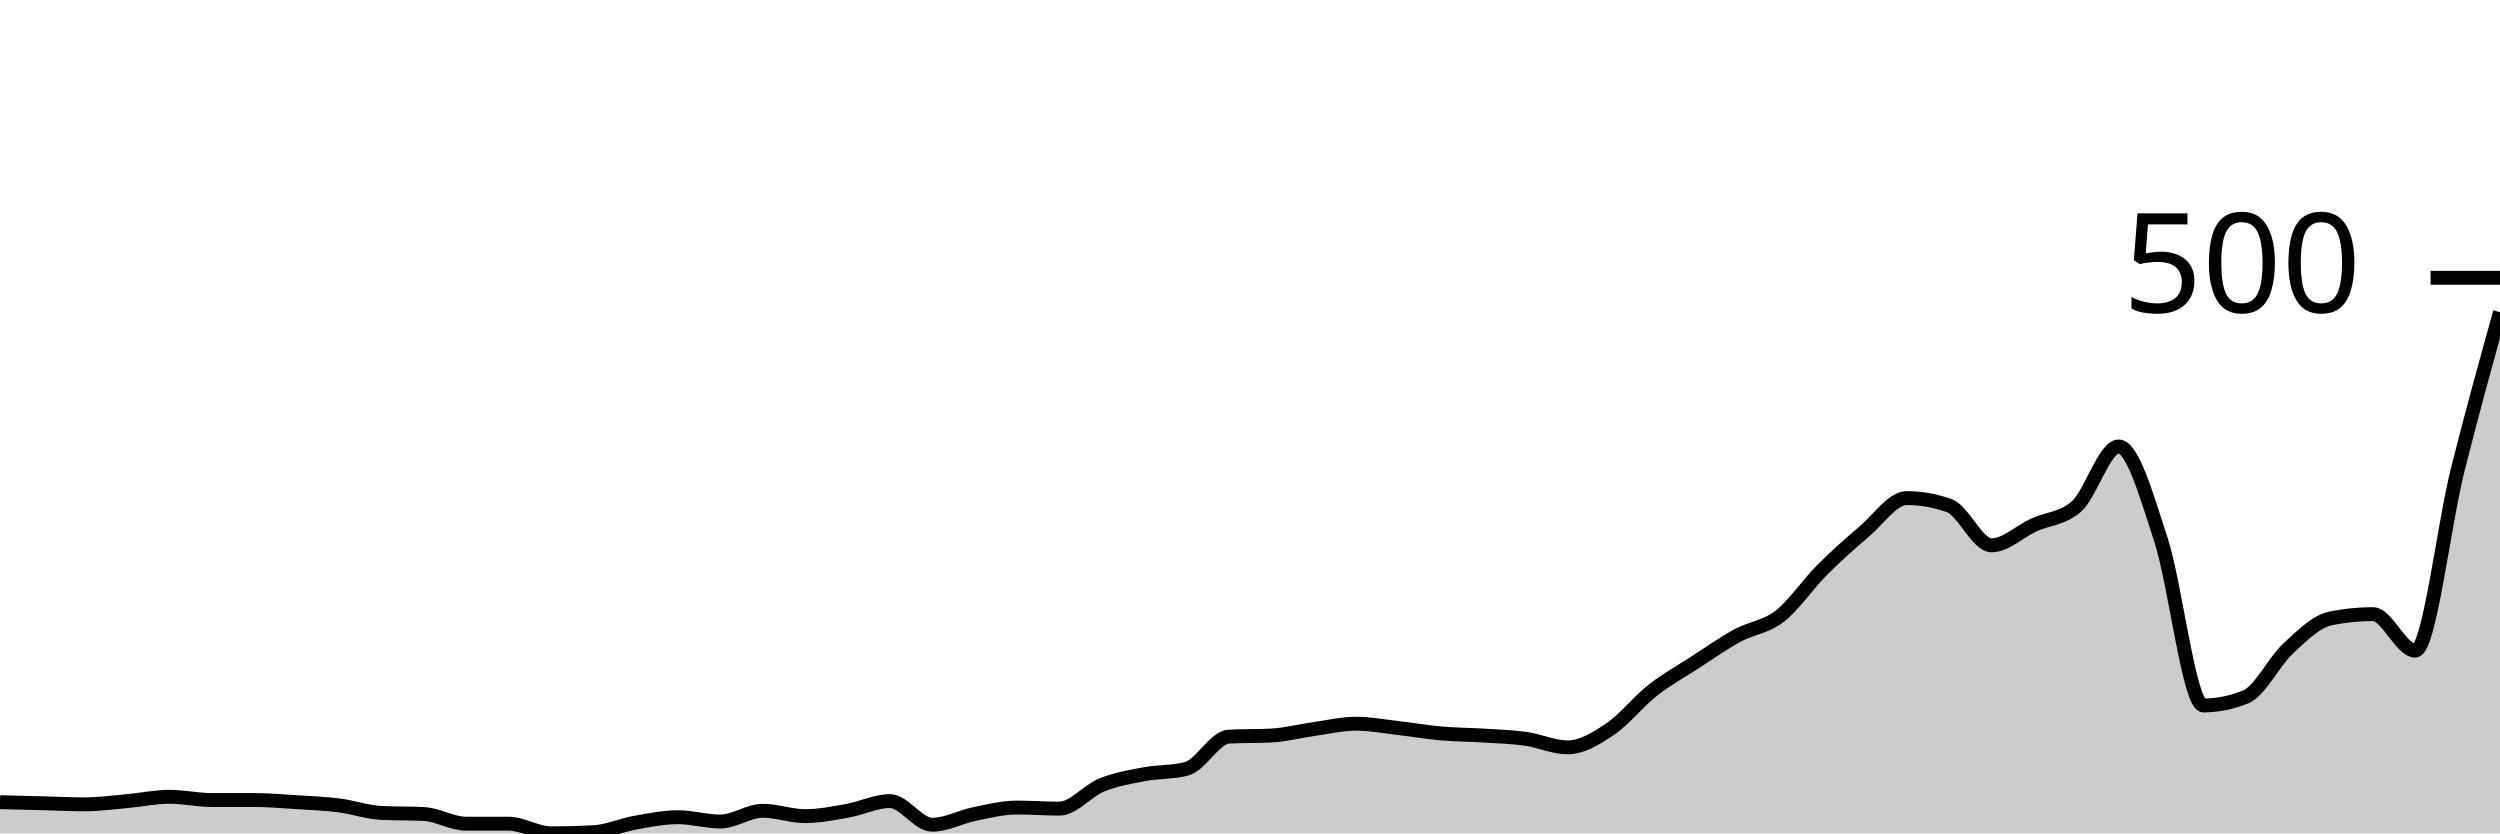
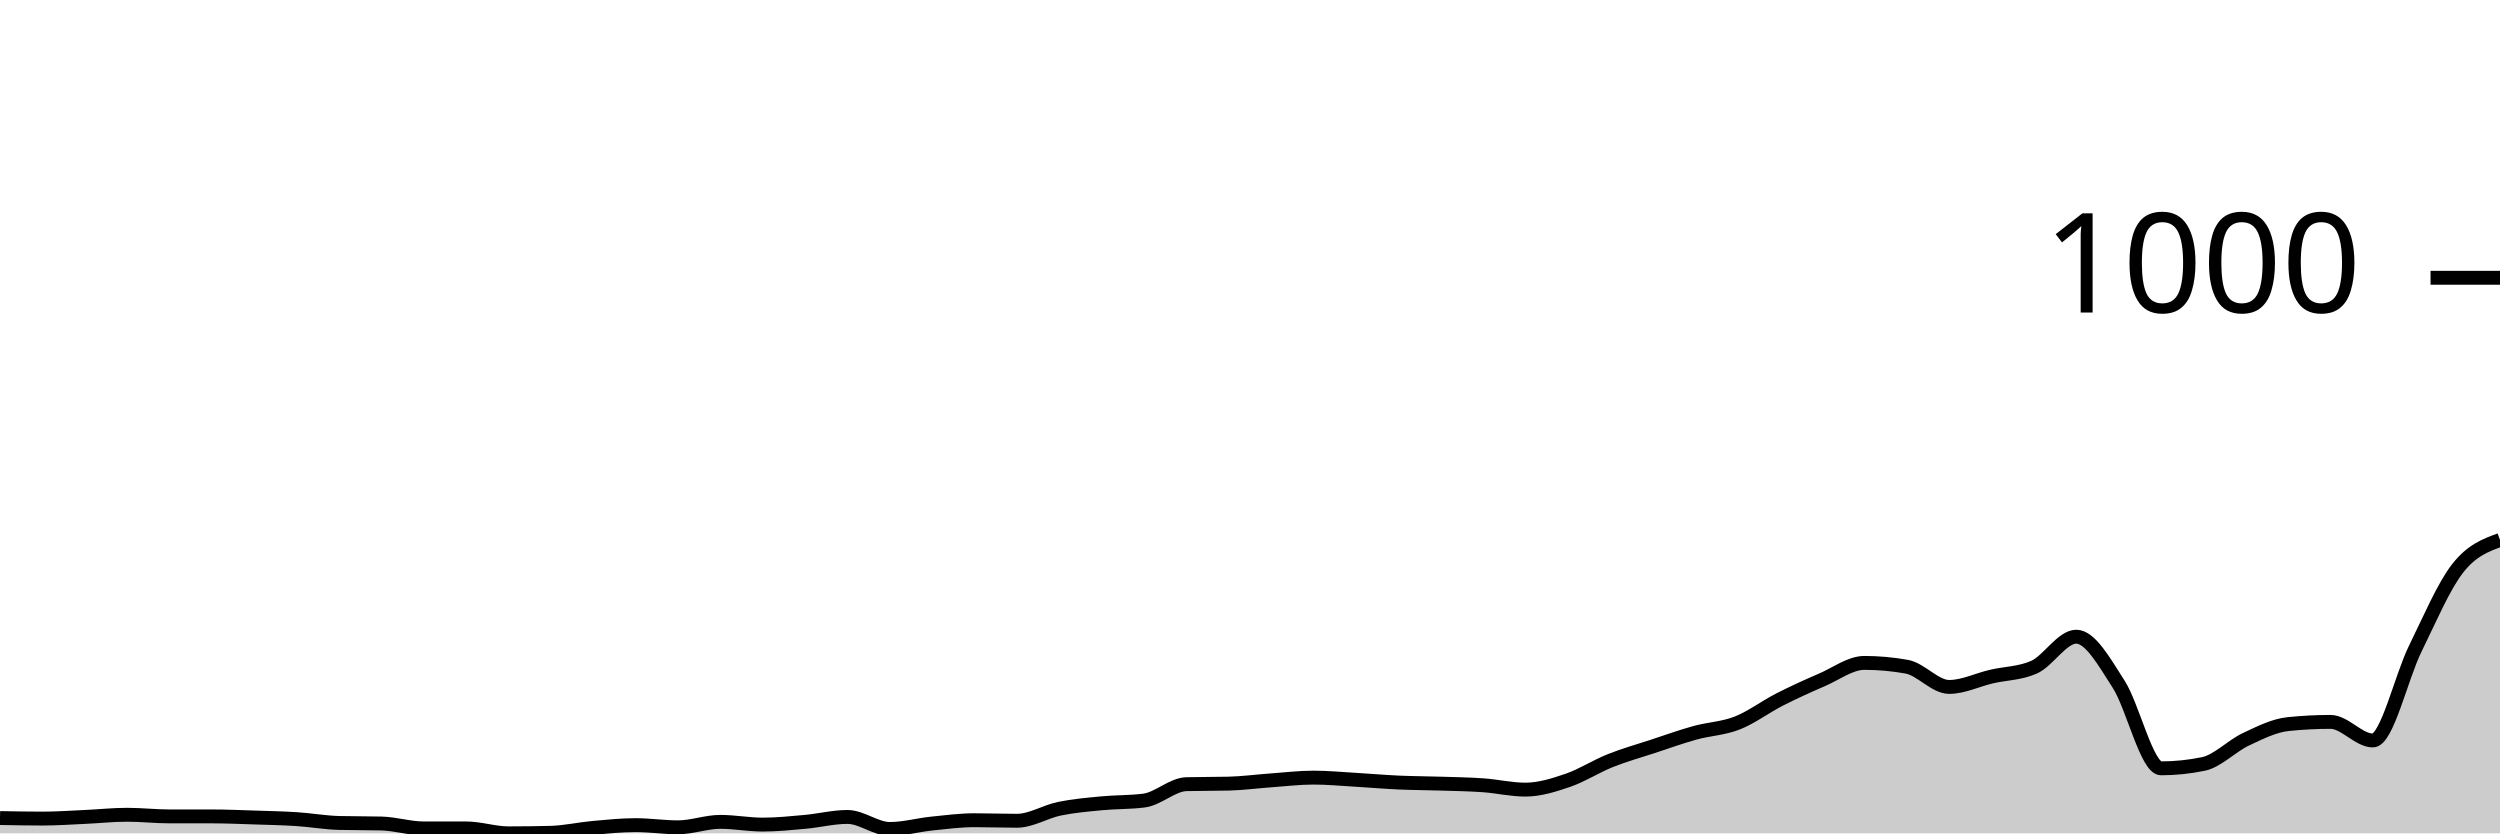
<svg xmlns="http://www.w3.org/2000/svg" viewBox="0 0 180 60">
  <g transform="translate(0,20)">
-     <path class="area" fill="rgba(0, 0, 0, 0.2)" d="M0,37.756C1.017,37.782,2.034,37.808,3.051,37.834C4.068,37.859,5.085,37.911,6.102,37.911C7.119,37.911,8.136,37.769,9.153,37.679C10.169,37.589,11.186,37.369,12.203,37.369C13.22,37.369,14.237,37.602,15.254,37.602C16.271,37.602,17.288,37.602,18.305,37.602C19.322,37.602,20.339,37.692,21.356,37.756C22.373,37.821,23.39,37.859,24.407,37.988C25.424,38.117,26.441,38.478,27.458,38.53C28.475,38.582,29.492,38.556,30.508,38.607C31.525,38.659,32.542,39.304,33.559,39.304C34.576,39.304,35.593,39.304,36.61,39.304C37.627,39.304,38.644,40,39.661,40C40.678,40,41.695,39.974,42.712,39.923C43.729,39.871,44.746,39.407,45.763,39.226C46.78,39.046,47.797,38.839,48.814,38.839C49.831,38.839,50.847,39.149,51.864,39.149C52.881,39.149,53.898,38.375,54.915,38.375C55.932,38.375,56.949,38.762,57.966,38.762C58.983,38.762,60,38.556,61.017,38.375C62.034,38.195,63.051,37.679,64.068,37.679C65.085,37.679,66.102,39.381,67.119,39.381C68.136,39.381,69.153,38.814,70.169,38.607C71.186,38.401,72.203,38.143,73.22,38.143C74.237,38.143,75.254,38.221,76.271,38.221C77.288,38.221,78.305,36.931,79.322,36.518C80.339,36.106,81.356,35.938,82.373,35.745C83.39,35.551,84.407,35.616,85.424,35.358C86.441,35.1,87.458,33.088,88.475,33.037C89.492,32.985,90.508,33.011,91.525,32.959C92.542,32.908,93.559,32.637,94.576,32.495C95.593,32.353,96.61,32.108,97.627,32.108C98.644,32.108,99.661,32.302,100.678,32.418C101.695,32.534,102.712,32.714,103.729,32.805C104.746,32.895,105.763,32.895,106.78,32.959C107.797,33.024,108.814,33.05,109.831,33.191C110.847,33.333,111.864,33.81,112.881,33.81C113.898,33.81,114.915,33.179,115.932,32.495C116.949,31.812,117.966,30.509,118.983,29.71C120,28.91,121.017,28.356,122.034,27.698C123.051,27.041,124.068,26.319,125.085,25.764C126.102,25.21,127.119,25.158,128.136,24.371C129.153,23.585,130.169,22.063,131.186,21.044C132.203,20.026,133.22,19.123,134.237,18.259C135.254,17.395,136.271,15.861,137.288,15.861C138.305,15.861,139.322,16.041,140.339,16.402C141.356,16.763,142.373,19.265,143.39,19.265C144.407,19.265,145.424,18.259,146.441,17.795C147.458,17.331,148.475,17.357,149.492,16.48C150.508,15.603,151.525,12.147,152.542,12.147C153.559,12.147,154.576,15.77,155.593,18.878C156.61,21.986,157.627,30.793,158.644,30.793C159.661,30.793,160.678,30.587,161.695,30.174C162.712,29.761,163.729,27.634,164.746,26.692C165.763,25.751,166.78,24.732,167.797,24.526C168.814,24.32,169.831,24.217,170.847,24.217C171.864,24.217,172.881,26.847,173.898,26.847C174.915,26.847,175.932,17.911,176.949,13.849C177.966,9.787,178.983,6.132,180,2.476L180,40C178.983,40,177.966,40,176.949,40C175.932,40,174.915,40,173.898,40C172.881,40,171.864,40,170.847,40C169.831,40,168.814,40,167.797,40C166.78,40,165.763,40,164.746,40C163.729,40,162.712,40,161.695,40C160.678,40,159.661,40,158.644,40C157.627,40,156.61,40,155.593,40C154.576,40,153.559,40,152.542,40C151.525,40,150.508,40,149.492,40C148.475,40,147.458,40,146.441,40C145.424,40,144.407,40,143.39,40C142.373,40,141.356,40,140.339,40C139.322,40,138.305,40,137.288,40C136.271,40,135.254,40,134.237,40C133.22,40,132.203,40,131.186,40C130.169,40,129.153,40,128.136,40C127.119,40,126.102,40,125.085,40C124.068,40,123.051,40,122.034,40C121.017,40,120,40,118.983,40C117.966,40,116.949,40,115.932,40C114.915,40,113.898,40,112.881,40C111.864,40,110.847,40,109.831,40C108.814,40,107.797,40,106.78,40C105.763,40,104.746,40,103.729,40C102.712,40,101.695,40,100.678,40C99.661,40,98.644,40,97.627,40C96.61,40,95.593,40,94.576,40C93.559,40,92.542,40,91.525,40C90.508,40,89.492,40,88.475,40C87.458,40,86.441,40,85.424,40C84.407,40,83.39,40,82.373,40C81.356,40,80.339,40,79.322,40C78.305,40,77.288,40,76.271,40C75.254,40,74.237,40,73.22,40C72.203,40,71.186,40,70.169,40C69.153,40,68.136,40,67.119,40C66.102,40,65.085,40,64.068,40C63.051,40,62.034,40,61.017,40C60,40,58.983,40,57.966,40C56.949,40,55.932,40,54.915,40C53.898,40,52.881,40,51.864,40C50.847,40,49.831,40,48.814,40C47.797,40,46.78,40,45.763,40C44.746,40,43.729,40,42.712,40C41.695,40,40.678,40,39.661,40C38.644,40,37.627,40,36.61,40C35.593,40,34.576,40,33.559,40C32.542,40,31.525,40,30.508,40C29.492,40,28.475,40,27.458,40C26.441,40,25.424,40,24.407,40C23.39,40,22.373,40,21.356,40C20.339,40,19.322,40,18.305,40C17.288,40,16.271,40,15.254,40C14.237,40,13.22,40,12.203,40C11.186,40,10.169,40,9.153,40C8.136,40,7.119,40,6.102,40C5.085,40,4.068,40,3.051,40C2.034,40,1.017,40,0,40Z" />
-     <path class="line" stroke="black" fill="none" d="M0,37.756C1.017,37.782,2.034,37.808,3.051,37.834C4.068,37.859,5.085,37.911,6.102,37.911C7.119,37.911,8.136,37.769,9.153,37.679C10.169,37.589,11.186,37.369,12.203,37.369C13.22,37.369,14.237,37.602,15.254,37.602C16.271,37.602,17.288,37.602,18.305,37.602C19.322,37.602,20.339,37.692,21.356,37.756C22.373,37.821,23.39,37.859,24.407,37.988C25.424,38.117,26.441,38.478,27.458,38.53C28.475,38.582,29.492,38.556,30.508,38.607C31.525,38.659,32.542,39.304,33.559,39.304C34.576,39.304,35.593,39.304,36.61,39.304C37.627,39.304,38.644,40,39.661,40C40.678,40,41.695,39.974,42.712,39.923C43.729,39.871,44.746,39.407,45.763,39.226C46.78,39.046,47.797,38.839,48.814,38.839C49.831,38.839,50.847,39.149,51.864,39.149C52.881,39.149,53.898,38.375,54.915,38.375C55.932,38.375,56.949,38.762,57.966,38.762C58.983,38.762,60,38.556,61.017,38.375C62.034,38.195,63.051,37.679,64.068,37.679C65.085,37.679,66.102,39.381,67.119,39.381C68.136,39.381,69.153,38.814,70.169,38.607C71.186,38.401,72.203,38.143,73.22,38.143C74.237,38.143,75.254,38.221,76.271,38.221C77.288,38.221,78.305,36.931,79.322,36.518C80.339,36.106,81.356,35.938,82.373,35.745C83.39,35.551,84.407,35.616,85.424,35.358C86.441,35.1,87.458,33.088,88.475,33.037C89.492,32.985,90.508,33.011,91.525,32.959C92.542,32.908,93.559,32.637,94.576,32.495C95.593,32.353,96.61,32.108,97.627,32.108C98.644,32.108,99.661,32.302,100.678,32.418C101.695,32.534,102.712,32.714,103.729,32.805C104.746,32.895,105.763,32.895,106.78,32.959C107.797,33.024,108.814,33.05,109.831,33.191C110.847,33.333,111.864,33.81,112.881,33.81C113.898,33.81,114.915,33.179,115.932,32.495C116.949,31.812,117.966,30.509,118.983,29.71C120,28.91,121.017,28.356,122.034,27.698C123.051,27.041,124.068,26.319,125.085,25.764C126.102,25.21,127.119,25.158,128.136,24.371C129.153,23.585,130.169,22.063,131.186,21.044C132.203,20.026,133.22,19.123,134.237,18.259C135.254,17.395,136.271,15.861,137.288,15.861C138.305,15.861,139.322,16.041,140.339,16.402C141.356,16.763,142.373,19.265,143.39,19.265C144.407,19.265,145.424,18.259,146.441,17.795C147.458,17.331,148.475,17.357,149.492,16.48C150.508,15.603,151.525,12.147,152.542,12.147C153.559,12.147,154.576,15.77,155.593,18.878C156.61,21.986,157.627,30.793,158.644,30.793C159.661,30.793,160.678,30.587,161.695,30.174C162.712,29.761,163.729,27.634,164.746,26.692C165.763,25.751,166.78,24.732,167.797,24.526C168.814,24.32,169.831,24.217,170.847,24.217C171.864,24.217,172.881,26.847,173.898,26.847C174.915,26.847,175.932,17.911,176.949,13.849C177.966,9.787,178.983,6.132,180,2.476" />
+     <path class="area" fill="rgba(0, 0, 0, 0.2)" d="M0,38.899C1.017,38.918,2.034,38.938,3.051,38.938C4.068,38.938,5.085,38.866,6.102,38.82C7.119,38.774,8.136,38.663,9.153,38.663C10.169,38.663,11.186,38.781,12.203,38.781C13.22,38.781,14.237,38.781,15.254,38.781C16.271,38.781,17.288,38.827,18.305,38.859C19.322,38.892,20.339,38.912,21.356,38.977C22.373,39.043,23.39,39.226,24.407,39.253C25.424,39.279,26.441,39.266,27.458,39.292C28.475,39.318,29.492,39.646,30.508,39.646C31.525,39.646,32.542,39.646,33.559,39.646C34.576,39.646,35.593,40,36.61,40C37.627,40,38.644,39.987,39.661,39.961C40.678,39.934,41.695,39.698,42.712,39.607C43.729,39.515,44.746,39.41,45.763,39.41C46.78,39.41,47.797,39.567,48.814,39.567C49.831,39.567,50.847,39.174,51.864,39.174C52.881,39.174,53.898,39.371,54.915,39.371C55.932,39.371,56.949,39.266,57.966,39.174C58.983,39.082,60,38.82,61.017,38.82C62.034,38.82,63.051,39.685,64.068,39.685C65.085,39.685,66.102,39.397,67.119,39.292C68.136,39.187,69.153,39.056,70.169,39.056C71.186,39.056,72.203,39.095,73.22,39.095C74.237,39.095,75.254,38.44,76.271,38.23C77.288,38.02,78.305,37.935,79.322,37.837C80.339,37.738,81.356,37.771,82.373,37.64C83.39,37.509,84.407,36.486,85.424,36.46C86.441,36.434,87.458,36.447,88.475,36.421C89.492,36.395,90.508,36.257,91.525,36.185C92.542,36.113,93.559,35.988,94.576,35.988C95.593,35.988,96.61,36.087,97.627,36.146C98.644,36.205,99.661,36.296,100.678,36.342C101.695,36.388,102.712,36.388,103.729,36.421C104.746,36.454,105.763,36.467,106.78,36.539C107.797,36.611,108.814,36.853,109.831,36.853C110.847,36.853,111.864,36.532,112.881,36.185C113.898,35.837,114.915,35.175,115.932,34.769C116.949,34.363,117.966,34.081,118.983,33.746C120,33.412,121.017,33.045,122.034,32.763C123.051,32.481,124.068,32.455,125.085,32.055C126.102,31.655,127.119,30.882,128.136,30.364C129.153,29.846,130.169,29.387,131.186,28.948C132.203,28.509,133.22,27.729,134.237,27.729C135.254,27.729,136.271,27.82,137.288,28.004C138.305,28.187,139.322,29.459,140.339,29.459C141.356,29.459,142.373,28.948,143.39,28.712C144.407,28.476,145.424,28.489,146.441,28.043C147.458,27.598,148.475,25.841,149.492,25.841C150.508,25.841,151.525,27.683,152.542,29.263C153.559,30.842,154.576,35.32,155.593,35.32C156.61,35.32,157.627,35.215,158.644,35.005C159.661,34.795,160.678,33.714,161.695,33.235C162.712,32.756,163.729,32.239,164.746,32.134C165.763,32.029,166.78,31.976,167.797,31.976C168.814,31.976,169.831,33.314,170.847,33.314C171.864,33.314,172.881,28.771,173.898,26.706C174.915,24.641,175.932,22.229,176.949,20.924C177.966,19.62,178.983,19.249,180,18.879L180,40C178.983,40,177.966,40,176.949,40C175.932,40,174.915,40,173.898,40C172.881,40,171.864,40,170.847,40C169.831,40,168.814,40,167.797,40C166.78,40,165.763,40,164.746,40C163.729,40,162.712,40,161.695,40C160.678,40,159.661,40,158.644,40C157.627,40,156.61,40,155.593,40C154.576,40,153.559,40,152.542,40C151.525,40,150.508,40,149.492,40C148.475,40,147.458,40,146.441,40C145.424,40,144.407,40,143.39,40C142.373,40,141.356,40,140.339,40C139.322,40,138.305,40,137.288,40C136.271,40,135.254,40,134.237,40C133.22,40,132.203,40,131.186,40C130.169,40,129.153,40,128.136,40C127.119,40,126.102,40,125.085,40C124.068,40,123.051,40,122.034,40C121.017,40,120,40,118.983,40C117.966,40,116.949,40,115.932,40C114.915,40,113.898,40,112.881,40C111.864,40,110.847,40,109.831,40C108.814,40,107.797,40,106.78,40C105.763,40,104.746,40,103.729,40C102.712,40,101.695,40,100.678,40C99.661,40,98.644,40,97.627,40C96.61,40,95.593,40,94.576,40C93.559,40,92.542,40,91.525,40C90.508,40,89.492,40,88.475,40C87.458,40,86.441,40,85.424,40C84.407,40,83.39,40,82.373,40C81.356,40,80.339,40,79.322,40C78.305,40,77.288,40,76.271,40C75.254,40,74.237,40,73.22,40C72.203,40,71.186,40,70.169,40C69.153,40,68.136,40,67.119,40C66.102,40,65.085,40,64.068,40C63.051,40,62.034,40,61.017,40C60,40,58.983,40,57.966,40C56.949,40,55.932,40,54.915,40C53.898,40,52.881,40,51.864,40C50.847,40,49.831,40,48.814,40C47.797,40,46.78,40,45.763,40C44.746,40,43.729,40,42.712,40C41.695,40,40.678,40,39.661,40C38.644,40,37.627,40,36.61,40C35.593,40,34.576,40,33.559,40C32.542,40,31.525,40,30.508,40C29.492,40,28.475,40,27.458,40C26.441,40,25.424,40,24.407,40C23.39,40,22.373,40,21.356,40C20.339,40,19.322,40,18.305,40C17.288,40,16.271,40,15.254,40C14.237,40,13.22,40,12.203,40C11.186,40,10.169,40,9.153,40C8.136,40,7.119,40,6.102,40C5.085,40,4.068,40,3.051,40C2.034,40,1.017,40,0,40Z" />
+     <path class="line" stroke="black" fill="none" d="M0,38.899C1.017,38.918,2.034,38.938,3.051,38.938C4.068,38.938,5.085,38.866,6.102,38.82C7.119,38.774,8.136,38.663,9.153,38.663C10.169,38.663,11.186,38.781,12.203,38.781C13.22,38.781,14.237,38.781,15.254,38.781C16.271,38.781,17.288,38.827,18.305,38.859C19.322,38.892,20.339,38.912,21.356,38.977C22.373,39.043,23.39,39.226,24.407,39.253C25.424,39.279,26.441,39.266,27.458,39.292C28.475,39.318,29.492,39.646,30.508,39.646C31.525,39.646,32.542,39.646,33.559,39.646C34.576,39.646,35.593,40,36.61,40C37.627,40,38.644,39.987,39.661,39.961C40.678,39.934,41.695,39.698,42.712,39.607C43.729,39.515,44.746,39.41,45.763,39.41C46.78,39.41,47.797,39.567,48.814,39.567C49.831,39.567,50.847,39.174,51.864,39.174C52.881,39.174,53.898,39.371,54.915,39.371C55.932,39.371,56.949,39.266,57.966,39.174C58.983,39.082,60,38.82,61.017,38.82C62.034,38.82,63.051,39.685,64.068,39.685C65.085,39.685,66.102,39.397,67.119,39.292C68.136,39.187,69.153,39.056,70.169,39.056C71.186,39.056,72.203,39.095,73.22,39.095C74.237,39.095,75.254,38.44,76.271,38.23C77.288,38.02,78.305,37.935,79.322,37.837C80.339,37.738,81.356,37.771,82.373,37.64C83.39,37.509,84.407,36.486,85.424,36.46C86.441,36.434,87.458,36.447,88.475,36.421C89.492,36.395,90.508,36.257,91.525,36.185C92.542,36.113,93.559,35.988,94.576,35.988C95.593,35.988,96.61,36.087,97.627,36.146C98.644,36.205,99.661,36.296,100.678,36.342C101.695,36.388,102.712,36.388,103.729,36.421C104.746,36.454,105.763,36.467,106.78,36.539C107.797,36.611,108.814,36.853,109.831,36.853C110.847,36.853,111.864,36.532,112.881,36.185C113.898,35.837,114.915,35.175,115.932,34.769C116.949,34.363,117.966,34.081,118.983,33.746C120,33.412,121.017,33.045,122.034,32.763C123.051,32.481,124.068,32.455,125.085,32.055C126.102,31.655,127.119,30.882,128.136,30.364C129.153,29.846,130.169,29.387,131.186,28.948C132.203,28.509,133.22,27.729,134.237,27.729C135.254,27.729,136.271,27.82,137.288,28.004C138.305,28.187,139.322,29.459,140.339,29.459C141.356,29.459,142.373,28.948,143.39,28.712C144.407,28.476,145.424,28.489,146.441,28.043C147.458,27.598,148.475,25.841,149.492,25.841C150.508,25.841,151.525,27.683,152.542,29.263C153.559,30.842,154.576,35.32,155.593,35.32C156.61,35.32,157.627,35.215,158.644,35.005C159.661,34.795,160.678,33.714,161.695,33.235C162.712,32.756,163.729,32.239,164.746,32.134C165.763,32.029,166.78,31.976,167.797,31.976C168.814,31.976,169.831,33.314,170.847,33.314C171.864,33.314,172.881,28.771,173.898,26.706C174.915,24.641,175.932,22.229,176.949,20.924C177.966,19.62,178.983,19.249,180,18.879" />
    <path class="axis-ceiling" stroke-width="1" stroke="black" fill="none" d="M175,0L180,0" />
-     <text class="axis-ceiling-label" font-family="sans-serif" text-anchor="end" font-size="10px" x="170" y="2.5">500</text>
+     <text class="axis-ceiling-label" font-family="sans-serif" text-anchor="end" font-size="10px" x="170" y="2.5">1000</text>
  </g>
</svg>
